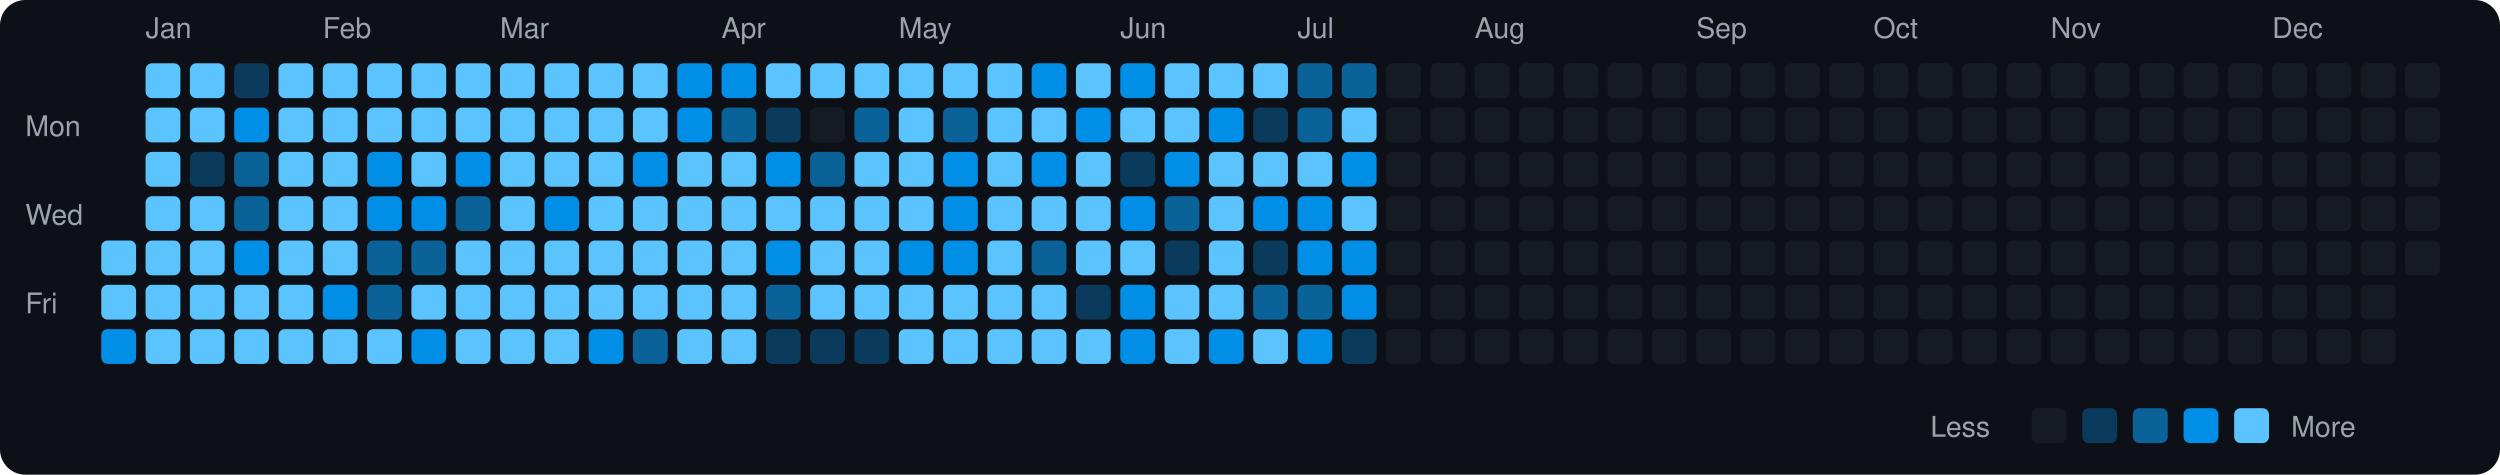
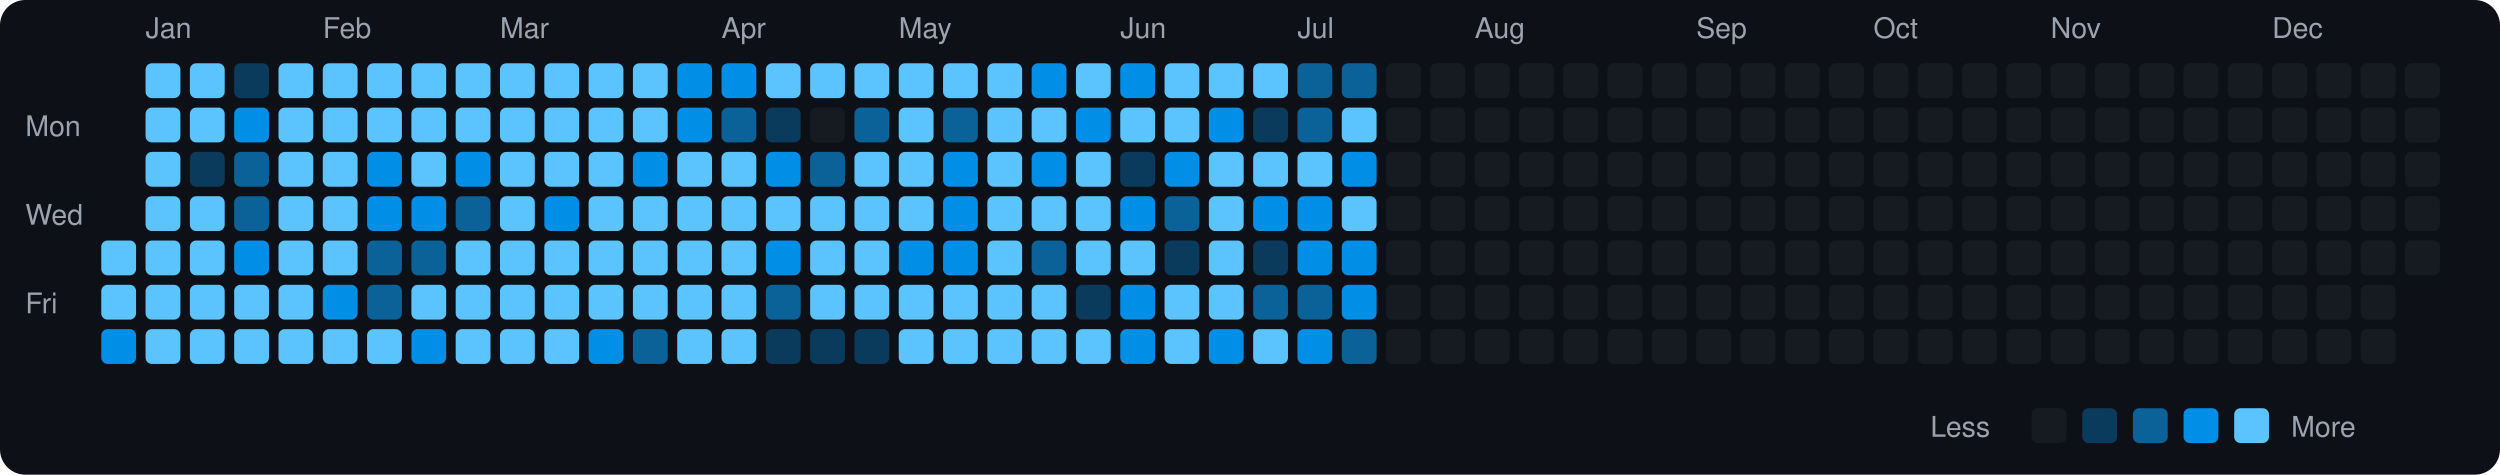
<svg xmlns="http://www.w3.org/2000/svg" viewBox="0 0 790 150" width="790" height="150">
  <rect width="790" height="150" fill="#0d1117" rx="8" ry="8" />
  <text x="8" y="43" fill="#9ca3af" font-size="9" font-family="-apple-system, BlinkMacSystemFont, 'Segoe UI', Helvetica, Arial, sans-serif">Mon</text>
  <text x="8" y="71" fill="#9ca3af" font-size="9" font-family="-apple-system, BlinkMacSystemFont, 'Segoe UI', Helvetica, Arial, sans-serif">Wed</text>
  <text x="8" y="99" fill="#9ca3af" font-size="9" font-family="-apple-system, BlinkMacSystemFont, 'Segoe UI', Helvetica, Arial, sans-serif">Fri</text>
  <rect x="32" y="76" width="11" height="11" rx="2" ry="2" fill="#5bc4ff">
    </rect>
  <rect x="32" y="90" width="11" height="11" rx="2" ry="2" fill="#5bc4ff">
    </rect>
  <rect x="32" y="104" width="11" height="11" rx="2" ry="2" fill="#008ee6">
    </rect>
  <text x="46" y="12" fill="#9ca3af" font-size="9" font-family="-apple-system, BlinkMacSystemFont, 'Segoe UI', Helvetica, Arial, sans-serif">Jan</text>
  <rect x="46" y="20" width="11" height="11" rx="2" ry="2" fill="#5bc4ff">
    </rect>
  <rect x="46" y="34" width="11" height="11" rx="2" ry="2" fill="#5bc4ff">
    </rect>
  <rect x="46" y="48" width="11" height="11" rx="2" ry="2" fill="#5bc4ff">
    </rect>
  <rect x="46" y="62" width="11" height="11" rx="2" ry="2" fill="#5bc4ff">
    </rect>
  <rect x="46" y="76" width="11" height="11" rx="2" ry="2" fill="#5bc4ff">
    </rect>
  <rect x="46" y="90" width="11" height="11" rx="2" ry="2" fill="#5bc4ff">
    </rect>
  <rect x="46" y="104" width="11" height="11" rx="2" ry="2" fill="#5bc4ff">
    </rect>
  <rect x="60" y="20" width="11" height="11" rx="2" ry="2" fill="#5bc4ff">
    </rect>
  <rect x="60" y="34" width="11" height="11" rx="2" ry="2" fill="#5bc4ff">
    </rect>
  <rect x="60" y="48" width="11" height="11" rx="2" ry="2" fill="#0b3b5c">
    </rect>
  <rect x="60" y="62" width="11" height="11" rx="2" ry="2" fill="#5bc4ff">
    </rect>
  <rect x="60" y="76" width="11" height="11" rx="2" ry="2" fill="#5bc4ff">
    </rect>
  <rect x="60" y="90" width="11" height="11" rx="2" ry="2" fill="#5bc4ff">
    </rect>
  <rect x="60" y="104" width="11" height="11" rx="2" ry="2" fill="#5bc4ff">
    </rect>
  <rect x="74" y="20" width="11" height="11" rx="2" ry="2" fill="#0b3b5c">
    </rect>
  <rect x="74" y="34" width="11" height="11" rx="2" ry="2" fill="#008ee6">
    </rect>
  <rect x="74" y="48" width="11" height="11" rx="2" ry="2" fill="#0a6299">
    </rect>
  <rect x="74" y="62" width="11" height="11" rx="2" ry="2" fill="#0a6299">
    </rect>
  <rect x="74" y="76" width="11" height="11" rx="2" ry="2" fill="#008ee6">
    </rect>
  <rect x="74" y="90" width="11" height="11" rx="2" ry="2" fill="#5bc4ff">
    </rect>
  <rect x="74" y="104" width="11" height="11" rx="2" ry="2" fill="#5bc4ff">
    </rect>
  <rect x="88" y="20" width="11" height="11" rx="2" ry="2" fill="#5bc4ff">
    </rect>
  <rect x="88" y="34" width="11" height="11" rx="2" ry="2" fill="#5bc4ff">
    </rect>
  <rect x="88" y="48" width="11" height="11" rx="2" ry="2" fill="#5bc4ff">
    </rect>
  <rect x="88" y="62" width="11" height="11" rx="2" ry="2" fill="#5bc4ff">
    </rect>
  <rect x="88" y="76" width="11" height="11" rx="2" ry="2" fill="#5bc4ff">
    </rect>
  <rect x="88" y="90" width="11" height="11" rx="2" ry="2" fill="#5bc4ff">
    </rect>
  <rect x="88" y="104" width="11" height="11" rx="2" ry="2" fill="#5bc4ff">
    </rect>
  <text x="102" y="12" fill="#9ca3af" font-size="9" font-family="-apple-system, BlinkMacSystemFont, 'Segoe UI', Helvetica, Arial, sans-serif">Feb</text>
  <rect x="102" y="20" width="11" height="11" rx="2" ry="2" fill="#5bc4ff">
    </rect>
  <rect x="102" y="34" width="11" height="11" rx="2" ry="2" fill="#5bc4ff">
    </rect>
  <rect x="102" y="48" width="11" height="11" rx="2" ry="2" fill="#5bc4ff">
    </rect>
  <rect x="102" y="62" width="11" height="11" rx="2" ry="2" fill="#5bc4ff">
    </rect>
  <rect x="102" y="76" width="11" height="11" rx="2" ry="2" fill="#5bc4ff">
    </rect>
  <rect x="102" y="90" width="11" height="11" rx="2" ry="2" fill="#008ee6">
    </rect>
  <rect x="102" y="104" width="11" height="11" rx="2" ry="2" fill="#5bc4ff">
    </rect>
  <rect x="116" y="20" width="11" height="11" rx="2" ry="2" fill="#5bc4ff">
    </rect>
  <rect x="116" y="34" width="11" height="11" rx="2" ry="2" fill="#5bc4ff">
    </rect>
  <rect x="116" y="48" width="11" height="11" rx="2" ry="2" fill="#008ee6">
    </rect>
  <rect x="116" y="62" width="11" height="11" rx="2" ry="2" fill="#008ee6">
    </rect>
  <rect x="116" y="76" width="11" height="11" rx="2" ry="2" fill="#0a6299">
    </rect>
  <rect x="116" y="90" width="11" height="11" rx="2" ry="2" fill="#0a6299">
    </rect>
  <rect x="116" y="104" width="11" height="11" rx="2" ry="2" fill="#5bc4ff">
    </rect>
  <rect x="130" y="20" width="11" height="11" rx="2" ry="2" fill="#5bc4ff">
    </rect>
  <rect x="130" y="34" width="11" height="11" rx="2" ry="2" fill="#5bc4ff">
    </rect>
  <rect x="130" y="48" width="11" height="11" rx="2" ry="2" fill="#5bc4ff">
    </rect>
  <rect x="130" y="62" width="11" height="11" rx="2" ry="2" fill="#008ee6">
    </rect>
  <rect x="130" y="76" width="11" height="11" rx="2" ry="2" fill="#0a6299">
    </rect>
  <rect x="130" y="90" width="11" height="11" rx="2" ry="2" fill="#5bc4ff">
    </rect>
  <rect x="130" y="104" width="11" height="11" rx="2" ry="2" fill="#008ee6">
    </rect>
  <rect x="144" y="20" width="11" height="11" rx="2" ry="2" fill="#5bc4ff">
    </rect>
  <rect x="144" y="34" width="11" height="11" rx="2" ry="2" fill="#5bc4ff">
    </rect>
  <rect x="144" y="48" width="11" height="11" rx="2" ry="2" fill="#008ee6">
    </rect>
  <rect x="144" y="62" width="11" height="11" rx="2" ry="2" fill="#0a6299">
    </rect>
  <rect x="144" y="76" width="11" height="11" rx="2" ry="2" fill="#5bc4ff">
    </rect>
  <rect x="144" y="90" width="11" height="11" rx="2" ry="2" fill="#5bc4ff">
    </rect>
  <rect x="144" y="104" width="11" height="11" rx="2" ry="2" fill="#5bc4ff">
    </rect>
  <text x="158" y="12" fill="#9ca3af" font-size="9" font-family="-apple-system, BlinkMacSystemFont, 'Segoe UI', Helvetica, Arial, sans-serif">Mar</text>
  <rect x="158" y="20" width="11" height="11" rx="2" ry="2" fill="#5bc4ff">
    </rect>
  <rect x="158" y="34" width="11" height="11" rx="2" ry="2" fill="#5bc4ff">
    </rect>
  <rect x="158" y="48" width="11" height="11" rx="2" ry="2" fill="#5bc4ff">
    </rect>
  <rect x="158" y="62" width="11" height="11" rx="2" ry="2" fill="#5bc4ff">
    </rect>
  <rect x="158" y="76" width="11" height="11" rx="2" ry="2" fill="#5bc4ff">
    </rect>
  <rect x="158" y="90" width="11" height="11" rx="2" ry="2" fill="#5bc4ff">
    </rect>
  <rect x="158" y="104" width="11" height="11" rx="2" ry="2" fill="#5bc4ff">
    </rect>
  <rect x="172" y="20" width="11" height="11" rx="2" ry="2" fill="#5bc4ff">
    </rect>
  <rect x="172" y="34" width="11" height="11" rx="2" ry="2" fill="#5bc4ff">
    </rect>
  <rect x="172" y="48" width="11" height="11" rx="2" ry="2" fill="#5bc4ff">
    </rect>
  <rect x="172" y="62" width="11" height="11" rx="2" ry="2" fill="#008ee6">
    </rect>
  <rect x="172" y="76" width="11" height="11" rx="2" ry="2" fill="#5bc4ff">
    </rect>
  <rect x="172" y="90" width="11" height="11" rx="2" ry="2" fill="#5bc4ff">
    </rect>
  <rect x="172" y="104" width="11" height="11" rx="2" ry="2" fill="#5bc4ff">
    </rect>
  <rect x="186" y="20" width="11" height="11" rx="2" ry="2" fill="#5bc4ff">
    </rect>
  <rect x="186" y="34" width="11" height="11" rx="2" ry="2" fill="#5bc4ff">
    </rect>
  <rect x="186" y="48" width="11" height="11" rx="2" ry="2" fill="#5bc4ff">
    </rect>
  <rect x="186" y="62" width="11" height="11" rx="2" ry="2" fill="#5bc4ff">
    </rect>
  <rect x="186" y="76" width="11" height="11" rx="2" ry="2" fill="#5bc4ff">
    </rect>
  <rect x="186" y="90" width="11" height="11" rx="2" ry="2" fill="#5bc4ff">
    </rect>
  <rect x="186" y="104" width="11" height="11" rx="2" ry="2" fill="#008ee6">
    </rect>
  <rect x="200" y="20" width="11" height="11" rx="2" ry="2" fill="#5bc4ff">
    </rect>
  <rect x="200" y="34" width="11" height="11" rx="2" ry="2" fill="#5bc4ff">
    </rect>
  <rect x="200" y="48" width="11" height="11" rx="2" ry="2" fill="#008ee6">
    </rect>
  <rect x="200" y="62" width="11" height="11" rx="2" ry="2" fill="#5bc4ff">
    </rect>
  <rect x="200" y="76" width="11" height="11" rx="2" ry="2" fill="#5bc4ff">
    </rect>
  <rect x="200" y="90" width="11" height="11" rx="2" ry="2" fill="#5bc4ff">
    </rect>
  <rect x="200" y="104" width="11" height="11" rx="2" ry="2" fill="#0a6299">
    </rect>
  <rect x="214" y="20" width="11" height="11" rx="2" ry="2" fill="#008ee6">
    </rect>
  <rect x="214" y="34" width="11" height="11" rx="2" ry="2" fill="#008ee6">
    </rect>
  <rect x="214" y="48" width="11" height="11" rx="2" ry="2" fill="#5bc4ff">
    </rect>
  <rect x="214" y="62" width="11" height="11" rx="2" ry="2" fill="#5bc4ff">
    </rect>
  <rect x="214" y="76" width="11" height="11" rx="2" ry="2" fill="#5bc4ff">
    </rect>
  <rect x="214" y="90" width="11" height="11" rx="2" ry="2" fill="#5bc4ff">
    </rect>
  <rect x="214" y="104" width="11" height="11" rx="2" ry="2" fill="#5bc4ff">
    </rect>
  <text x="228" y="12" fill="#9ca3af" font-size="9" font-family="-apple-system, BlinkMacSystemFont, 'Segoe UI', Helvetica, Arial, sans-serif">Apr</text>
  <rect x="228" y="20" width="11" height="11" rx="2" ry="2" fill="#008ee6">
    </rect>
  <rect x="228" y="34" width="11" height="11" rx="2" ry="2" fill="#0a6299">
    </rect>
  <rect x="228" y="48" width="11" height="11" rx="2" ry="2" fill="#5bc4ff">
    </rect>
  <rect x="228" y="62" width="11" height="11" rx="2" ry="2" fill="#5bc4ff">
    </rect>
  <rect x="228" y="76" width="11" height="11" rx="2" ry="2" fill="#5bc4ff">
    </rect>
  <rect x="228" y="90" width="11" height="11" rx="2" ry="2" fill="#5bc4ff">
    </rect>
  <rect x="228" y="104" width="11" height="11" rx="2" ry="2" fill="#5bc4ff">
    </rect>
  <rect x="242" y="20" width="11" height="11" rx="2" ry="2" fill="#5bc4ff">
    </rect>
  <rect x="242" y="34" width="11" height="11" rx="2" ry="2" fill="#0b3b5c">
    </rect>
  <rect x="242" y="48" width="11" height="11" rx="2" ry="2" fill="#008ee6">
    </rect>
  <rect x="242" y="62" width="11" height="11" rx="2" ry="2" fill="#5bc4ff">
    </rect>
  <rect x="242" y="76" width="11" height="11" rx="2" ry="2" fill="#008ee6">
    </rect>
  <rect x="242" y="90" width="11" height="11" rx="2" ry="2" fill="#0a6299">
    </rect>
  <rect x="242" y="104" width="11" height="11" rx="2" ry="2" fill="#0b3b5c">
    </rect>
  <rect x="256" y="20" width="11" height="11" rx="2" ry="2" fill="#5bc4ff">
    </rect>
  <rect x="256" y="34" width="11" height="11" rx="2" ry="2" fill="#161b22">
    </rect>
  <rect x="256" y="48" width="11" height="11" rx="2" ry="2" fill="#0a6299">
    </rect>
  <rect x="256" y="62" width="11" height="11" rx="2" ry="2" fill="#5bc4ff">
    </rect>
  <rect x="256" y="76" width="11" height="11" rx="2" ry="2" fill="#5bc4ff">
    </rect>
  <rect x="256" y="90" width="11" height="11" rx="2" ry="2" fill="#5bc4ff">
    </rect>
  <rect x="256" y="104" width="11" height="11" rx="2" ry="2" fill="#0b3b5c">
    </rect>
  <rect x="270" y="20" width="11" height="11" rx="2" ry="2" fill="#5bc4ff">
    </rect>
  <rect x="270" y="34" width="11" height="11" rx="2" ry="2" fill="#0a6299">
    </rect>
  <rect x="270" y="48" width="11" height="11" rx="2" ry="2" fill="#5bc4ff">
    </rect>
  <rect x="270" y="62" width="11" height="11" rx="2" ry="2" fill="#5bc4ff">
    </rect>
  <rect x="270" y="76" width="11" height="11" rx="2" ry="2" fill="#5bc4ff">
    </rect>
  <rect x="270" y="90" width="11" height="11" rx="2" ry="2" fill="#5bc4ff">
    </rect>
  <rect x="270" y="104" width="11" height="11" rx="2" ry="2" fill="#0b3b5c">
    </rect>
  <text x="284" y="12" fill="#9ca3af" font-size="9" font-family="-apple-system, BlinkMacSystemFont, 'Segoe UI', Helvetica, Arial, sans-serif">May</text>
  <rect x="284" y="20" width="11" height="11" rx="2" ry="2" fill="#5bc4ff">
    </rect>
  <rect x="284" y="34" width="11" height="11" rx="2" ry="2" fill="#5bc4ff">
    </rect>
  <rect x="284" y="48" width="11" height="11" rx="2" ry="2" fill="#5bc4ff">
    </rect>
  <rect x="284" y="62" width="11" height="11" rx="2" ry="2" fill="#5bc4ff">
    </rect>
  <rect x="284" y="76" width="11" height="11" rx="2" ry="2" fill="#008ee6">
    </rect>
  <rect x="284" y="90" width="11" height="11" rx="2" ry="2" fill="#5bc4ff">
    </rect>
  <rect x="284" y="104" width="11" height="11" rx="2" ry="2" fill="#5bc4ff">
    </rect>
  <rect x="298" y="20" width="11" height="11" rx="2" ry="2" fill="#5bc4ff">
    </rect>
  <rect x="298" y="34" width="11" height="11" rx="2" ry="2" fill="#0a6299">
    </rect>
  <rect x="298" y="48" width="11" height="11" rx="2" ry="2" fill="#008ee6">
    </rect>
  <rect x="298" y="62" width="11" height="11" rx="2" ry="2" fill="#008ee6">
    </rect>
  <rect x="298" y="76" width="11" height="11" rx="2" ry="2" fill="#008ee6">
    </rect>
  <rect x="298" y="90" width="11" height="11" rx="2" ry="2" fill="#5bc4ff">
    </rect>
  <rect x="298" y="104" width="11" height="11" rx="2" ry="2" fill="#5bc4ff">
    </rect>
  <rect x="312" y="20" width="11" height="11" rx="2" ry="2" fill="#5bc4ff">
    </rect>
  <rect x="312" y="34" width="11" height="11" rx="2" ry="2" fill="#5bc4ff">
    </rect>
  <rect x="312" y="48" width="11" height="11" rx="2" ry="2" fill="#5bc4ff">
    </rect>
  <rect x="312" y="62" width="11" height="11" rx="2" ry="2" fill="#5bc4ff">
    </rect>
  <rect x="312" y="76" width="11" height="11" rx="2" ry="2" fill="#5bc4ff">
    </rect>
  <rect x="312" y="90" width="11" height="11" rx="2" ry="2" fill="#5bc4ff">
    </rect>
  <rect x="312" y="104" width="11" height="11" rx="2" ry="2" fill="#5bc4ff">
    </rect>
  <rect x="326" y="20" width="11" height="11" rx="2" ry="2" fill="#008ee6">
    </rect>
  <rect x="326" y="34" width="11" height="11" rx="2" ry="2" fill="#5bc4ff">
    </rect>
  <rect x="326" y="48" width="11" height="11" rx="2" ry="2" fill="#008ee6">
    </rect>
  <rect x="326" y="62" width="11" height="11" rx="2" ry="2" fill="#5bc4ff">
    </rect>
  <rect x="326" y="76" width="11" height="11" rx="2" ry="2" fill="#0a6299">
    </rect>
  <rect x="326" y="90" width="11" height="11" rx="2" ry="2" fill="#5bc4ff">
    </rect>
  <rect x="326" y="104" width="11" height="11" rx="2" ry="2" fill="#5bc4ff">
    </rect>
  <rect x="340" y="20" width="11" height="11" rx="2" ry="2" fill="#5bc4ff">
    </rect>
  <rect x="340" y="34" width="11" height="11" rx="2" ry="2" fill="#008ee6">
    </rect>
  <rect x="340" y="48" width="11" height="11" rx="2" ry="2" fill="#5bc4ff">
    </rect>
  <rect x="340" y="62" width="11" height="11" rx="2" ry="2" fill="#5bc4ff">
    </rect>
  <rect x="340" y="76" width="11" height="11" rx="2" ry="2" fill="#5bc4ff">
    </rect>
  <rect x="340" y="90" width="11" height="11" rx="2" ry="2" fill="#0b3b5c">
    </rect>
  <rect x="340" y="104" width="11" height="11" rx="2" ry="2" fill="#5bc4ff">
    </rect>
  <text x="354" y="12" fill="#9ca3af" font-size="9" font-family="-apple-system, BlinkMacSystemFont, 'Segoe UI', Helvetica, Arial, sans-serif">Jun</text>
  <rect x="354" y="20" width="11" height="11" rx="2" ry="2" fill="#008ee6">
    </rect>
  <rect x="354" y="34" width="11" height="11" rx="2" ry="2" fill="#5bc4ff">
    </rect>
  <rect x="354" y="48" width="11" height="11" rx="2" ry="2" fill="#0b3b5c">
    </rect>
  <rect x="354" y="62" width="11" height="11" rx="2" ry="2" fill="#008ee6">
    </rect>
  <rect x="354" y="76" width="11" height="11" rx="2" ry="2" fill="#5bc4ff">
    </rect>
  <rect x="354" y="90" width="11" height="11" rx="2" ry="2" fill="#008ee6">
    </rect>
  <rect x="354" y="104" width="11" height="11" rx="2" ry="2" fill="#008ee6">
    </rect>
  <rect x="368" y="20" width="11" height="11" rx="2" ry="2" fill="#5bc4ff">
    </rect>
  <rect x="368" y="34" width="11" height="11" rx="2" ry="2" fill="#5bc4ff">
    </rect>
  <rect x="368" y="48" width="11" height="11" rx="2" ry="2" fill="#008ee6">
    </rect>
  <rect x="368" y="62" width="11" height="11" rx="2" ry="2" fill="#0a6299">
    </rect>
  <rect x="368" y="76" width="11" height="11" rx="2" ry="2" fill="#0b3b5c">
    </rect>
  <rect x="368" y="90" width="11" height="11" rx="2" ry="2" fill="#5bc4ff">
    </rect>
  <rect x="368" y="104" width="11" height="11" rx="2" ry="2" fill="#5bc4ff">
    </rect>
  <rect x="382" y="20" width="11" height="11" rx="2" ry="2" fill="#5bc4ff">
    </rect>
  <rect x="382" y="34" width="11" height="11" rx="2" ry="2" fill="#008ee6">
    </rect>
  <rect x="382" y="48" width="11" height="11" rx="2" ry="2" fill="#5bc4ff">
    </rect>
  <rect x="382" y="62" width="11" height="11" rx="2" ry="2" fill="#5bc4ff">
    </rect>
  <rect x="382" y="76" width="11" height="11" rx="2" ry="2" fill="#5bc4ff">
    </rect>
  <rect x="382" y="90" width="11" height="11" rx="2" ry="2" fill="#5bc4ff">
    </rect>
  <rect x="382" y="104" width="11" height="11" rx="2" ry="2" fill="#008ee6">
    </rect>
  <rect x="396" y="20" width="11" height="11" rx="2" ry="2" fill="#5bc4ff">
    </rect>
  <rect x="396" y="34" width="11" height="11" rx="2" ry="2" fill="#0b3b5c">
    </rect>
  <rect x="396" y="48" width="11" height="11" rx="2" ry="2" fill="#5bc4ff">
    </rect>
  <rect x="396" y="62" width="11" height="11" rx="2" ry="2" fill="#008ee6">
    </rect>
  <rect x="396" y="76" width="11" height="11" rx="2" ry="2" fill="#0b3b5c">
    </rect>
  <rect x="396" y="90" width="11" height="11" rx="2" ry="2" fill="#0a6299">
    </rect>
  <rect x="396" y="104" width="11" height="11" rx="2" ry="2" fill="#5bc4ff">
    </rect>
  <text x="410" y="12" fill="#9ca3af" font-size="9" font-family="-apple-system, BlinkMacSystemFont, 'Segoe UI', Helvetica, Arial, sans-serif">Jul</text>
  <rect x="410" y="20" width="11" height="11" rx="2" ry="2" fill="#0a6299">
    </rect>
  <rect x="410" y="34" width="11" height="11" rx="2" ry="2" fill="#0a6299">
    </rect>
  <rect x="410" y="48" width="11" height="11" rx="2" ry="2" fill="#5bc4ff">
    </rect>
  <rect x="410" y="62" width="11" height="11" rx="2" ry="2" fill="#008ee6">
    </rect>
  <rect x="410" y="76" width="11" height="11" rx="2" ry="2" fill="#008ee6">
    </rect>
  <rect x="410" y="90" width="11" height="11" rx="2" ry="2" fill="#0a6299">
    </rect>
  <rect x="410" y="104" width="11" height="11" rx="2" ry="2" fill="#008ee6">
    </rect>
  <rect x="424" y="20" width="11" height="11" rx="2" ry="2" fill="#0a6299">
    </rect>
  <rect x="424" y="34" width="11" height="11" rx="2" ry="2" fill="#5bc4ff">
    </rect>
  <rect x="424" y="48" width="11" height="11" rx="2" ry="2" fill="#008ee6">
    </rect>
  <rect x="424" y="62" width="11" height="11" rx="2" ry="2" fill="#5bc4ff">
    </rect>
  <rect x="424" y="76" width="11" height="11" rx="2" ry="2" fill="#008ee6">
    </rect>
  <rect x="424" y="90" width="11" height="11" rx="2" ry="2" fill="#008ee6">
    </rect>
-   <rect x="424" y="104" width="11" height="11" rx="2" ry="2" fill="#0b3b5c">
+   <rect x="424" y="104" width="11" height="11" rx="2" ry="2" fill="#0a6299">
    </rect>
  <rect x="438" y="20" width="11" height="11" rx="2" ry="2" fill="#161b22">
    </rect>
  <rect x="438" y="34" width="11" height="11" rx="2" ry="2" fill="#161b22">
    </rect>
  <rect x="438" y="48" width="11" height="11" rx="2" ry="2" fill="#161b22">
    </rect>
  <rect x="438" y="62" width="11" height="11" rx="2" ry="2" fill="#161b22">
    </rect>
  <rect x="438" y="76" width="11" height="11" rx="2" ry="2" fill="#161b22">
    </rect>
  <rect x="438" y="90" width="11" height="11" rx="2" ry="2" fill="#161b22">
    </rect>
  <rect x="438" y="104" width="11" height="11" rx="2" ry="2" fill="#161b22">
    </rect>
  <rect x="452" y="20" width="11" height="11" rx="2" ry="2" fill="#161b22">
    </rect>
  <rect x="452" y="34" width="11" height="11" rx="2" ry="2" fill="#161b22">
    </rect>
  <rect x="452" y="48" width="11" height="11" rx="2" ry="2" fill="#161b22">
    </rect>
  <rect x="452" y="62" width="11" height="11" rx="2" ry="2" fill="#161b22">
    </rect>
  <rect x="452" y="76" width="11" height="11" rx="2" ry="2" fill="#161b22">
    </rect>
  <rect x="452" y="90" width="11" height="11" rx="2" ry="2" fill="#161b22">
    </rect>
  <rect x="452" y="104" width="11" height="11" rx="2" ry="2" fill="#161b22">
    </rect>
  <text x="466" y="12" fill="#9ca3af" font-size="9" font-family="-apple-system, BlinkMacSystemFont, 'Segoe UI', Helvetica, Arial, sans-serif">Aug</text>
  <rect x="466" y="20" width="11" height="11" rx="2" ry="2" fill="#161b22">
    </rect>
  <rect x="466" y="34" width="11" height="11" rx="2" ry="2" fill="#161b22">
    </rect>
  <rect x="466" y="48" width="11" height="11" rx="2" ry="2" fill="#161b22">
    </rect>
  <rect x="466" y="62" width="11" height="11" rx="2" ry="2" fill="#161b22">
    </rect>
  <rect x="466" y="76" width="11" height="11" rx="2" ry="2" fill="#161b22">
    </rect>
  <rect x="466" y="90" width="11" height="11" rx="2" ry="2" fill="#161b22">
    </rect>
  <rect x="466" y="104" width="11" height="11" rx="2" ry="2" fill="#161b22">
    </rect>
  <rect x="480" y="20" width="11" height="11" rx="2" ry="2" fill="#161b22">
    </rect>
  <rect x="480" y="34" width="11" height="11" rx="2" ry="2" fill="#161b22">
    </rect>
  <rect x="480" y="48" width="11" height="11" rx="2" ry="2" fill="#161b22">
    </rect>
  <rect x="480" y="62" width="11" height="11" rx="2" ry="2" fill="#161b22">
    </rect>
  <rect x="480" y="76" width="11" height="11" rx="2" ry="2" fill="#161b22">
    </rect>
  <rect x="480" y="90" width="11" height="11" rx="2" ry="2" fill="#161b22">
    </rect>
  <rect x="480" y="104" width="11" height="11" rx="2" ry="2" fill="#161b22">
    </rect>
  <rect x="494" y="20" width="11" height="11" rx="2" ry="2" fill="#161b22">
    </rect>
  <rect x="494" y="34" width="11" height="11" rx="2" ry="2" fill="#161b22">
    </rect>
  <rect x="494" y="48" width="11" height="11" rx="2" ry="2" fill="#161b22">
    </rect>
  <rect x="494" y="62" width="11" height="11" rx="2" ry="2" fill="#161b22">
    </rect>
  <rect x="494" y="76" width="11" height="11" rx="2" ry="2" fill="#161b22">
    </rect>
  <rect x="494" y="90" width="11" height="11" rx="2" ry="2" fill="#161b22">
    </rect>
  <rect x="494" y="104" width="11" height="11" rx="2" ry="2" fill="#161b22">
    </rect>
  <rect x="508" y="20" width="11" height="11" rx="2" ry="2" fill="#161b22">
    </rect>
  <rect x="508" y="34" width="11" height="11" rx="2" ry="2" fill="#161b22">
    </rect>
  <rect x="508" y="48" width="11" height="11" rx="2" ry="2" fill="#161b22">
    </rect>
  <rect x="508" y="62" width="11" height="11" rx="2" ry="2" fill="#161b22">
    </rect>
  <rect x="508" y="76" width="11" height="11" rx="2" ry="2" fill="#161b22">
    </rect>
  <rect x="508" y="90" width="11" height="11" rx="2" ry="2" fill="#161b22">
    </rect>
  <rect x="508" y="104" width="11" height="11" rx="2" ry="2" fill="#161b22">
    </rect>
  <rect x="522" y="20" width="11" height="11" rx="2" ry="2" fill="#161b22">
    </rect>
  <rect x="522" y="34" width="11" height="11" rx="2" ry="2" fill="#161b22">
    </rect>
  <rect x="522" y="48" width="11" height="11" rx="2" ry="2" fill="#161b22">
    </rect>
  <rect x="522" y="62" width="11" height="11" rx="2" ry="2" fill="#161b22">
    </rect>
  <rect x="522" y="76" width="11" height="11" rx="2" ry="2" fill="#161b22">
    </rect>
  <rect x="522" y="90" width="11" height="11" rx="2" ry="2" fill="#161b22">
    </rect>
  <rect x="522" y="104" width="11" height="11" rx="2" ry="2" fill="#161b22">
    </rect>
  <text x="536" y="12" fill="#9ca3af" font-size="9" font-family="-apple-system, BlinkMacSystemFont, 'Segoe UI', Helvetica, Arial, sans-serif">Sep</text>
  <rect x="536" y="20" width="11" height="11" rx="2" ry="2" fill="#161b22">
    </rect>
  <rect x="536" y="34" width="11" height="11" rx="2" ry="2" fill="#161b22">
    </rect>
  <rect x="536" y="48" width="11" height="11" rx="2" ry="2" fill="#161b22">
    </rect>
  <rect x="536" y="62" width="11" height="11" rx="2" ry="2" fill="#161b22">
    </rect>
  <rect x="536" y="76" width="11" height="11" rx="2" ry="2" fill="#161b22">
    </rect>
  <rect x="536" y="90" width="11" height="11" rx="2" ry="2" fill="#161b22">
    </rect>
  <rect x="536" y="104" width="11" height="11" rx="2" ry="2" fill="#161b22">
    </rect>
  <rect x="550" y="20" width="11" height="11" rx="2" ry="2" fill="#161b22">
    </rect>
  <rect x="550" y="34" width="11" height="11" rx="2" ry="2" fill="#161b22">
    </rect>
  <rect x="550" y="48" width="11" height="11" rx="2" ry="2" fill="#161b22">
    </rect>
  <rect x="550" y="62" width="11" height="11" rx="2" ry="2" fill="#161b22">
    </rect>
  <rect x="550" y="76" width="11" height="11" rx="2" ry="2" fill="#161b22">
    </rect>
  <rect x="550" y="90" width="11" height="11" rx="2" ry="2" fill="#161b22">
    </rect>
  <rect x="550" y="104" width="11" height="11" rx="2" ry="2" fill="#161b22">
    </rect>
  <rect x="564" y="20" width="11" height="11" rx="2" ry="2" fill="#161b22">
    </rect>
  <rect x="564" y="34" width="11" height="11" rx="2" ry="2" fill="#161b22">
    </rect>
  <rect x="564" y="48" width="11" height="11" rx="2" ry="2" fill="#161b22">
    </rect>
  <rect x="564" y="62" width="11" height="11" rx="2" ry="2" fill="#161b22">
    </rect>
  <rect x="564" y="76" width="11" height="11" rx="2" ry="2" fill="#161b22">
    </rect>
  <rect x="564" y="90" width="11" height="11" rx="2" ry="2" fill="#161b22">
    </rect>
  <rect x="564" y="104" width="11" height="11" rx="2" ry="2" fill="#161b22">
    </rect>
  <rect x="578" y="20" width="11" height="11" rx="2" ry="2" fill="#161b22">
    </rect>
  <rect x="578" y="34" width="11" height="11" rx="2" ry="2" fill="#161b22">
    </rect>
  <rect x="578" y="48" width="11" height="11" rx="2" ry="2" fill="#161b22">
    </rect>
  <rect x="578" y="62" width="11" height="11" rx="2" ry="2" fill="#161b22">
    </rect>
  <rect x="578" y="76" width="11" height="11" rx="2" ry="2" fill="#161b22">
    </rect>
  <rect x="578" y="90" width="11" height="11" rx="2" ry="2" fill="#161b22">
    </rect>
  <rect x="578" y="104" width="11" height="11" rx="2" ry="2" fill="#161b22">
    </rect>
  <text x="592" y="12" fill="#9ca3af" font-size="9" font-family="-apple-system, BlinkMacSystemFont, 'Segoe UI', Helvetica, Arial, sans-serif">Oct</text>
  <rect x="592" y="20" width="11" height="11" rx="2" ry="2" fill="#161b22">
    </rect>
  <rect x="592" y="34" width="11" height="11" rx="2" ry="2" fill="#161b22">
    </rect>
  <rect x="592" y="48" width="11" height="11" rx="2" ry="2" fill="#161b22">
    </rect>
  <rect x="592" y="62" width="11" height="11" rx="2" ry="2" fill="#161b22">
    </rect>
  <rect x="592" y="76" width="11" height="11" rx="2" ry="2" fill="#161b22">
    </rect>
  <rect x="592" y="90" width="11" height="11" rx="2" ry="2" fill="#161b22">
    </rect>
  <rect x="592" y="104" width="11" height="11" rx="2" ry="2" fill="#161b22">
    </rect>
  <rect x="606" y="20" width="11" height="11" rx="2" ry="2" fill="#161b22">
    </rect>
  <rect x="606" y="34" width="11" height="11" rx="2" ry="2" fill="#161b22">
    </rect>
  <rect x="606" y="48" width="11" height="11" rx="2" ry="2" fill="#161b22">
    </rect>
  <rect x="606" y="62" width="11" height="11" rx="2" ry="2" fill="#161b22">
    </rect>
  <rect x="606" y="76" width="11" height="11" rx="2" ry="2" fill="#161b22">
    </rect>
  <rect x="606" y="90" width="11" height="11" rx="2" ry="2" fill="#161b22">
    </rect>
  <rect x="606" y="104" width="11" height="11" rx="2" ry="2" fill="#161b22">
    </rect>
  <rect x="620" y="20" width="11" height="11" rx="2" ry="2" fill="#161b22">
    </rect>
  <rect x="620" y="34" width="11" height="11" rx="2" ry="2" fill="#161b22">
    </rect>
  <rect x="620" y="48" width="11" height="11" rx="2" ry="2" fill="#161b22">
    </rect>
  <rect x="620" y="62" width="11" height="11" rx="2" ry="2" fill="#161b22">
    </rect>
  <rect x="620" y="76" width="11" height="11" rx="2" ry="2" fill="#161b22">
    </rect>
  <rect x="620" y="90" width="11" height="11" rx="2" ry="2" fill="#161b22">
    </rect>
  <rect x="620" y="104" width="11" height="11" rx="2" ry="2" fill="#161b22">
    </rect>
  <rect x="634" y="20" width="11" height="11" rx="2" ry="2" fill="#161b22">
    </rect>
  <rect x="634" y="34" width="11" height="11" rx="2" ry="2" fill="#161b22">
    </rect>
  <rect x="634" y="48" width="11" height="11" rx="2" ry="2" fill="#161b22">
    </rect>
  <rect x="634" y="62" width="11" height="11" rx="2" ry="2" fill="#161b22">
    </rect>
  <rect x="634" y="76" width="11" height="11" rx="2" ry="2" fill="#161b22">
    </rect>
  <rect x="634" y="90" width="11" height="11" rx="2" ry="2" fill="#161b22">
    </rect>
  <rect x="634" y="104" width="11" height="11" rx="2" ry="2" fill="#161b22">
    </rect>
  <text x="648" y="12" fill="#9ca3af" font-size="9" font-family="-apple-system, BlinkMacSystemFont, 'Segoe UI', Helvetica, Arial, sans-serif">Nov</text>
  <rect x="648" y="20" width="11" height="11" rx="2" ry="2" fill="#161b22">
    </rect>
  <rect x="648" y="34" width="11" height="11" rx="2" ry="2" fill="#161b22">
    </rect>
  <rect x="648" y="48" width="11" height="11" rx="2" ry="2" fill="#161b22">
    </rect>
  <rect x="648" y="62" width="11" height="11" rx="2" ry="2" fill="#161b22">
    </rect>
  <rect x="648" y="76" width="11" height="11" rx="2" ry="2" fill="#161b22">
    </rect>
  <rect x="648" y="90" width="11" height="11" rx="2" ry="2" fill="#161b22">
    </rect>
  <rect x="648" y="104" width="11" height="11" rx="2" ry="2" fill="#161b22">
    </rect>
  <rect x="662" y="20" width="11" height="11" rx="2" ry="2" fill="#161b22">
    </rect>
  <rect x="662" y="34" width="11" height="11" rx="2" ry="2" fill="#161b22">
    </rect>
  <rect x="662" y="48" width="11" height="11" rx="2" ry="2" fill="#161b22">
    </rect>
  <rect x="662" y="62" width="11" height="11" rx="2" ry="2" fill="#161b22">
    </rect>
  <rect x="662" y="76" width="11" height="11" rx="2" ry="2" fill="#161b22">
    </rect>
  <rect x="662" y="90" width="11" height="11" rx="2" ry="2" fill="#161b22">
    </rect>
  <rect x="662" y="104" width="11" height="11" rx="2" ry="2" fill="#161b22">
    </rect>
  <rect x="676" y="20" width="11" height="11" rx="2" ry="2" fill="#161b22">
    </rect>
  <rect x="676" y="34" width="11" height="11" rx="2" ry="2" fill="#161b22">
    </rect>
  <rect x="676" y="48" width="11" height="11" rx="2" ry="2" fill="#161b22">
    </rect>
  <rect x="676" y="62" width="11" height="11" rx="2" ry="2" fill="#161b22">
    </rect>
  <rect x="676" y="76" width="11" height="11" rx="2" ry="2" fill="#161b22">
    </rect>
  <rect x="676" y="90" width="11" height="11" rx="2" ry="2" fill="#161b22">
    </rect>
  <rect x="676" y="104" width="11" height="11" rx="2" ry="2" fill="#161b22">
    </rect>
  <rect x="690" y="20" width="11" height="11" rx="2" ry="2" fill="#161b22">
    </rect>
  <rect x="690" y="34" width="11" height="11" rx="2" ry="2" fill="#161b22">
    </rect>
  <rect x="690" y="48" width="11" height="11" rx="2" ry="2" fill="#161b22">
    </rect>
  <rect x="690" y="62" width="11" height="11" rx="2" ry="2" fill="#161b22">
    </rect>
  <rect x="690" y="76" width="11" height="11" rx="2" ry="2" fill="#161b22">
    </rect>
  <rect x="690" y="90" width="11" height="11" rx="2" ry="2" fill="#161b22">
    </rect>
  <rect x="690" y="104" width="11" height="11" rx="2" ry="2" fill="#161b22">
    </rect>
  <rect x="704" y="20" width="11" height="11" rx="2" ry="2" fill="#161b22">
    </rect>
  <rect x="704" y="34" width="11" height="11" rx="2" ry="2" fill="#161b22">
    </rect>
  <rect x="704" y="48" width="11" height="11" rx="2" ry="2" fill="#161b22">
    </rect>
  <rect x="704" y="62" width="11" height="11" rx="2" ry="2" fill="#161b22">
    </rect>
  <rect x="704" y="76" width="11" height="11" rx="2" ry="2" fill="#161b22">
    </rect>
  <rect x="704" y="90" width="11" height="11" rx="2" ry="2" fill="#161b22">
    </rect>
  <rect x="704" y="104" width="11" height="11" rx="2" ry="2" fill="#161b22">
    </rect>
  <text x="718" y="12" fill="#9ca3af" font-size="9" font-family="-apple-system, BlinkMacSystemFont, 'Segoe UI', Helvetica, Arial, sans-serif">Dec</text>
  <rect x="718" y="20" width="11" height="11" rx="2" ry="2" fill="#161b22">
    </rect>
  <rect x="718" y="34" width="11" height="11" rx="2" ry="2" fill="#161b22">
    </rect>
  <rect x="718" y="48" width="11" height="11" rx="2" ry="2" fill="#161b22">
    </rect>
  <rect x="718" y="62" width="11" height="11" rx="2" ry="2" fill="#161b22">
    </rect>
  <rect x="718" y="76" width="11" height="11" rx="2" ry="2" fill="#161b22">
    </rect>
  <rect x="718" y="90" width="11" height="11" rx="2" ry="2" fill="#161b22">
    </rect>
  <rect x="718" y="104" width="11" height="11" rx="2" ry="2" fill="#161b22">
    </rect>
  <rect x="732" y="20" width="11" height="11" rx="2" ry="2" fill="#161b22">
    </rect>
  <rect x="732" y="34" width="11" height="11" rx="2" ry="2" fill="#161b22">
    </rect>
  <rect x="732" y="48" width="11" height="11" rx="2" ry="2" fill="#161b22">
    </rect>
  <rect x="732" y="62" width="11" height="11" rx="2" ry="2" fill="#161b22">
    </rect>
  <rect x="732" y="76" width="11" height="11" rx="2" ry="2" fill="#161b22">
    </rect>
  <rect x="732" y="90" width="11" height="11" rx="2" ry="2" fill="#161b22">
    </rect>
  <rect x="732" y="104" width="11" height="11" rx="2" ry="2" fill="#161b22">
    </rect>
  <rect x="746" y="20" width="11" height="11" rx="2" ry="2" fill="#161b22">
    </rect>
  <rect x="746" y="34" width="11" height="11" rx="2" ry="2" fill="#161b22">
    </rect>
  <rect x="746" y="48" width="11" height="11" rx="2" ry="2" fill="#161b22">
    </rect>
  <rect x="746" y="62" width="11" height="11" rx="2" ry="2" fill="#161b22">
    </rect>
  <rect x="746" y="76" width="11" height="11" rx="2" ry="2" fill="#161b22">
    </rect>
  <rect x="746" y="90" width="11" height="11" rx="2" ry="2" fill="#161b22">
    </rect>
  <rect x="746" y="104" width="11" height="11" rx="2" ry="2" fill="#161b22">
    </rect>
  <rect x="760" y="20" width="11" height="11" rx="2" ry="2" fill="#161b22">
    </rect>
  <rect x="760" y="34" width="11" height="11" rx="2" ry="2" fill="#161b22">
    </rect>
  <rect x="760" y="48" width="11" height="11" rx="2" ry="2" fill="#161b22">
    </rect>
  <rect x="760" y="62" width="11" height="11" rx="2" ry="2" fill="#161b22">
    </rect>
  <rect x="760" y="76" width="11" height="11" rx="2" ry="2" fill="#161b22">
    </rect>
  <text x="610" y="138" fill="#9ca3af" font-size="9" font-family="-apple-system, BlinkMacSystemFont, 'Segoe UI', Helvetica, Arial, sans-serif">Less</text>
  <rect x="642" y="129" width="11" height="11" rx="2" ry="2" fill="#161b22" />
  <rect x="658" y="129" width="11" height="11" rx="2" ry="2" fill="#0b3b5c" />
  <rect x="674" y="129" width="11" height="11" rx="2" ry="2" fill="#0a6299" />
  <rect x="690" y="129" width="11" height="11" rx="2" ry="2" fill="#008ee6" />
  <rect x="706" y="129" width="11" height="11" rx="2" ry="2" fill="#5bc4ff" />
  <text x="724" y="138" fill="#9ca3af" font-size="9" font-family="-apple-system, BlinkMacSystemFont, 'Segoe UI', Helvetica, Arial, sans-serif">More</text>
</svg>
